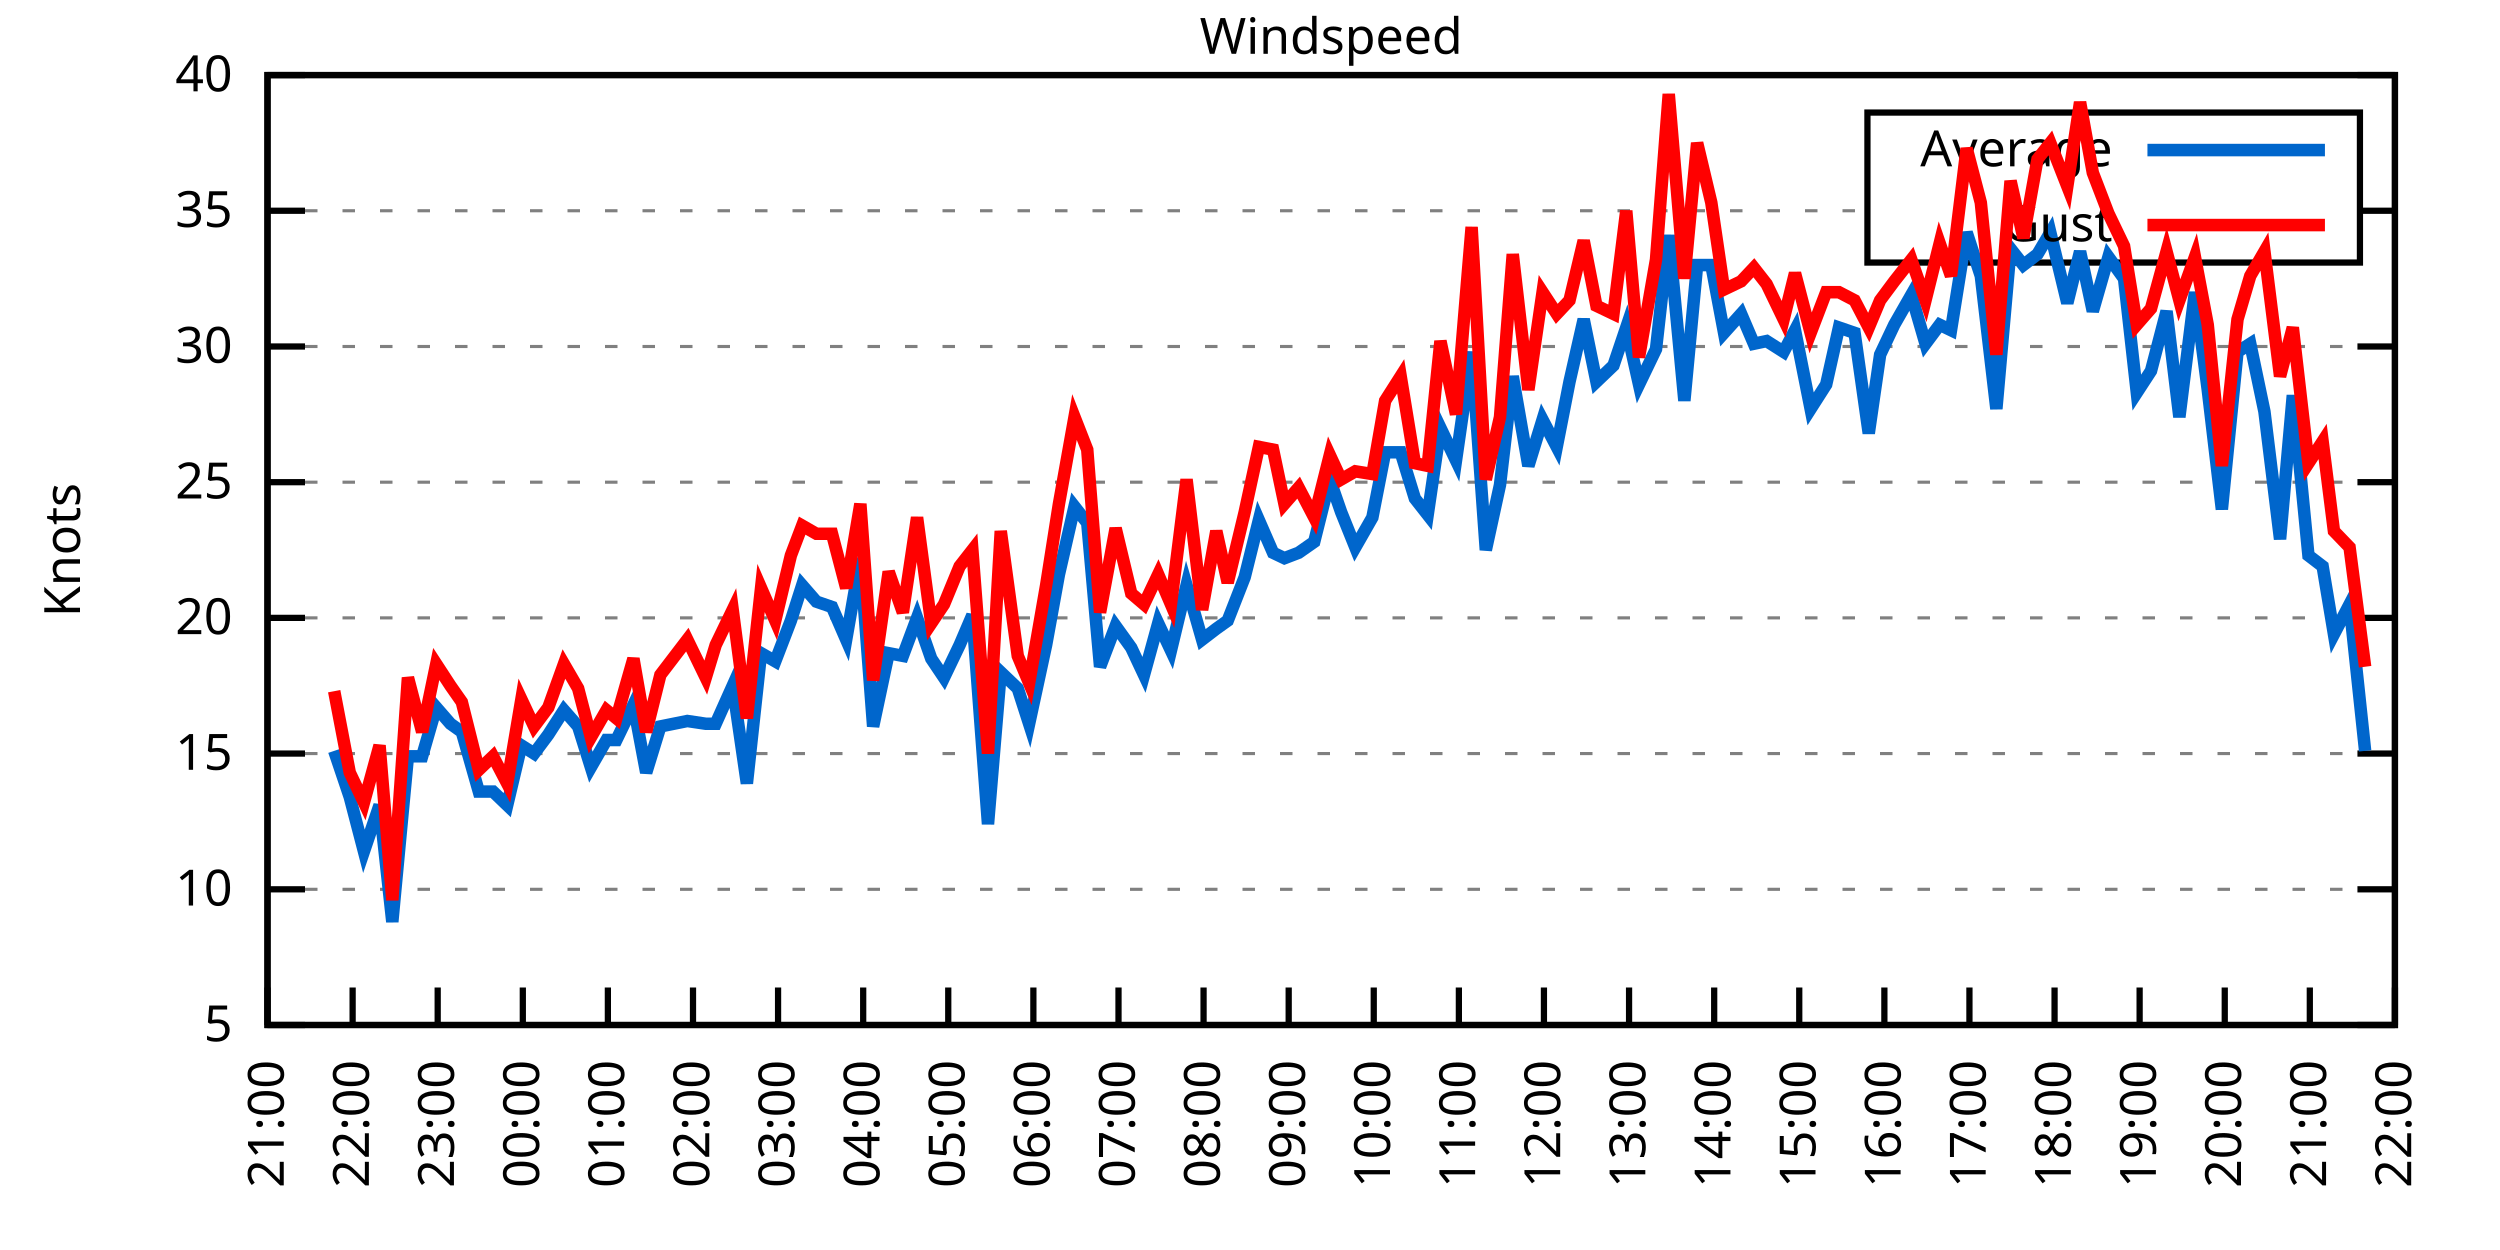
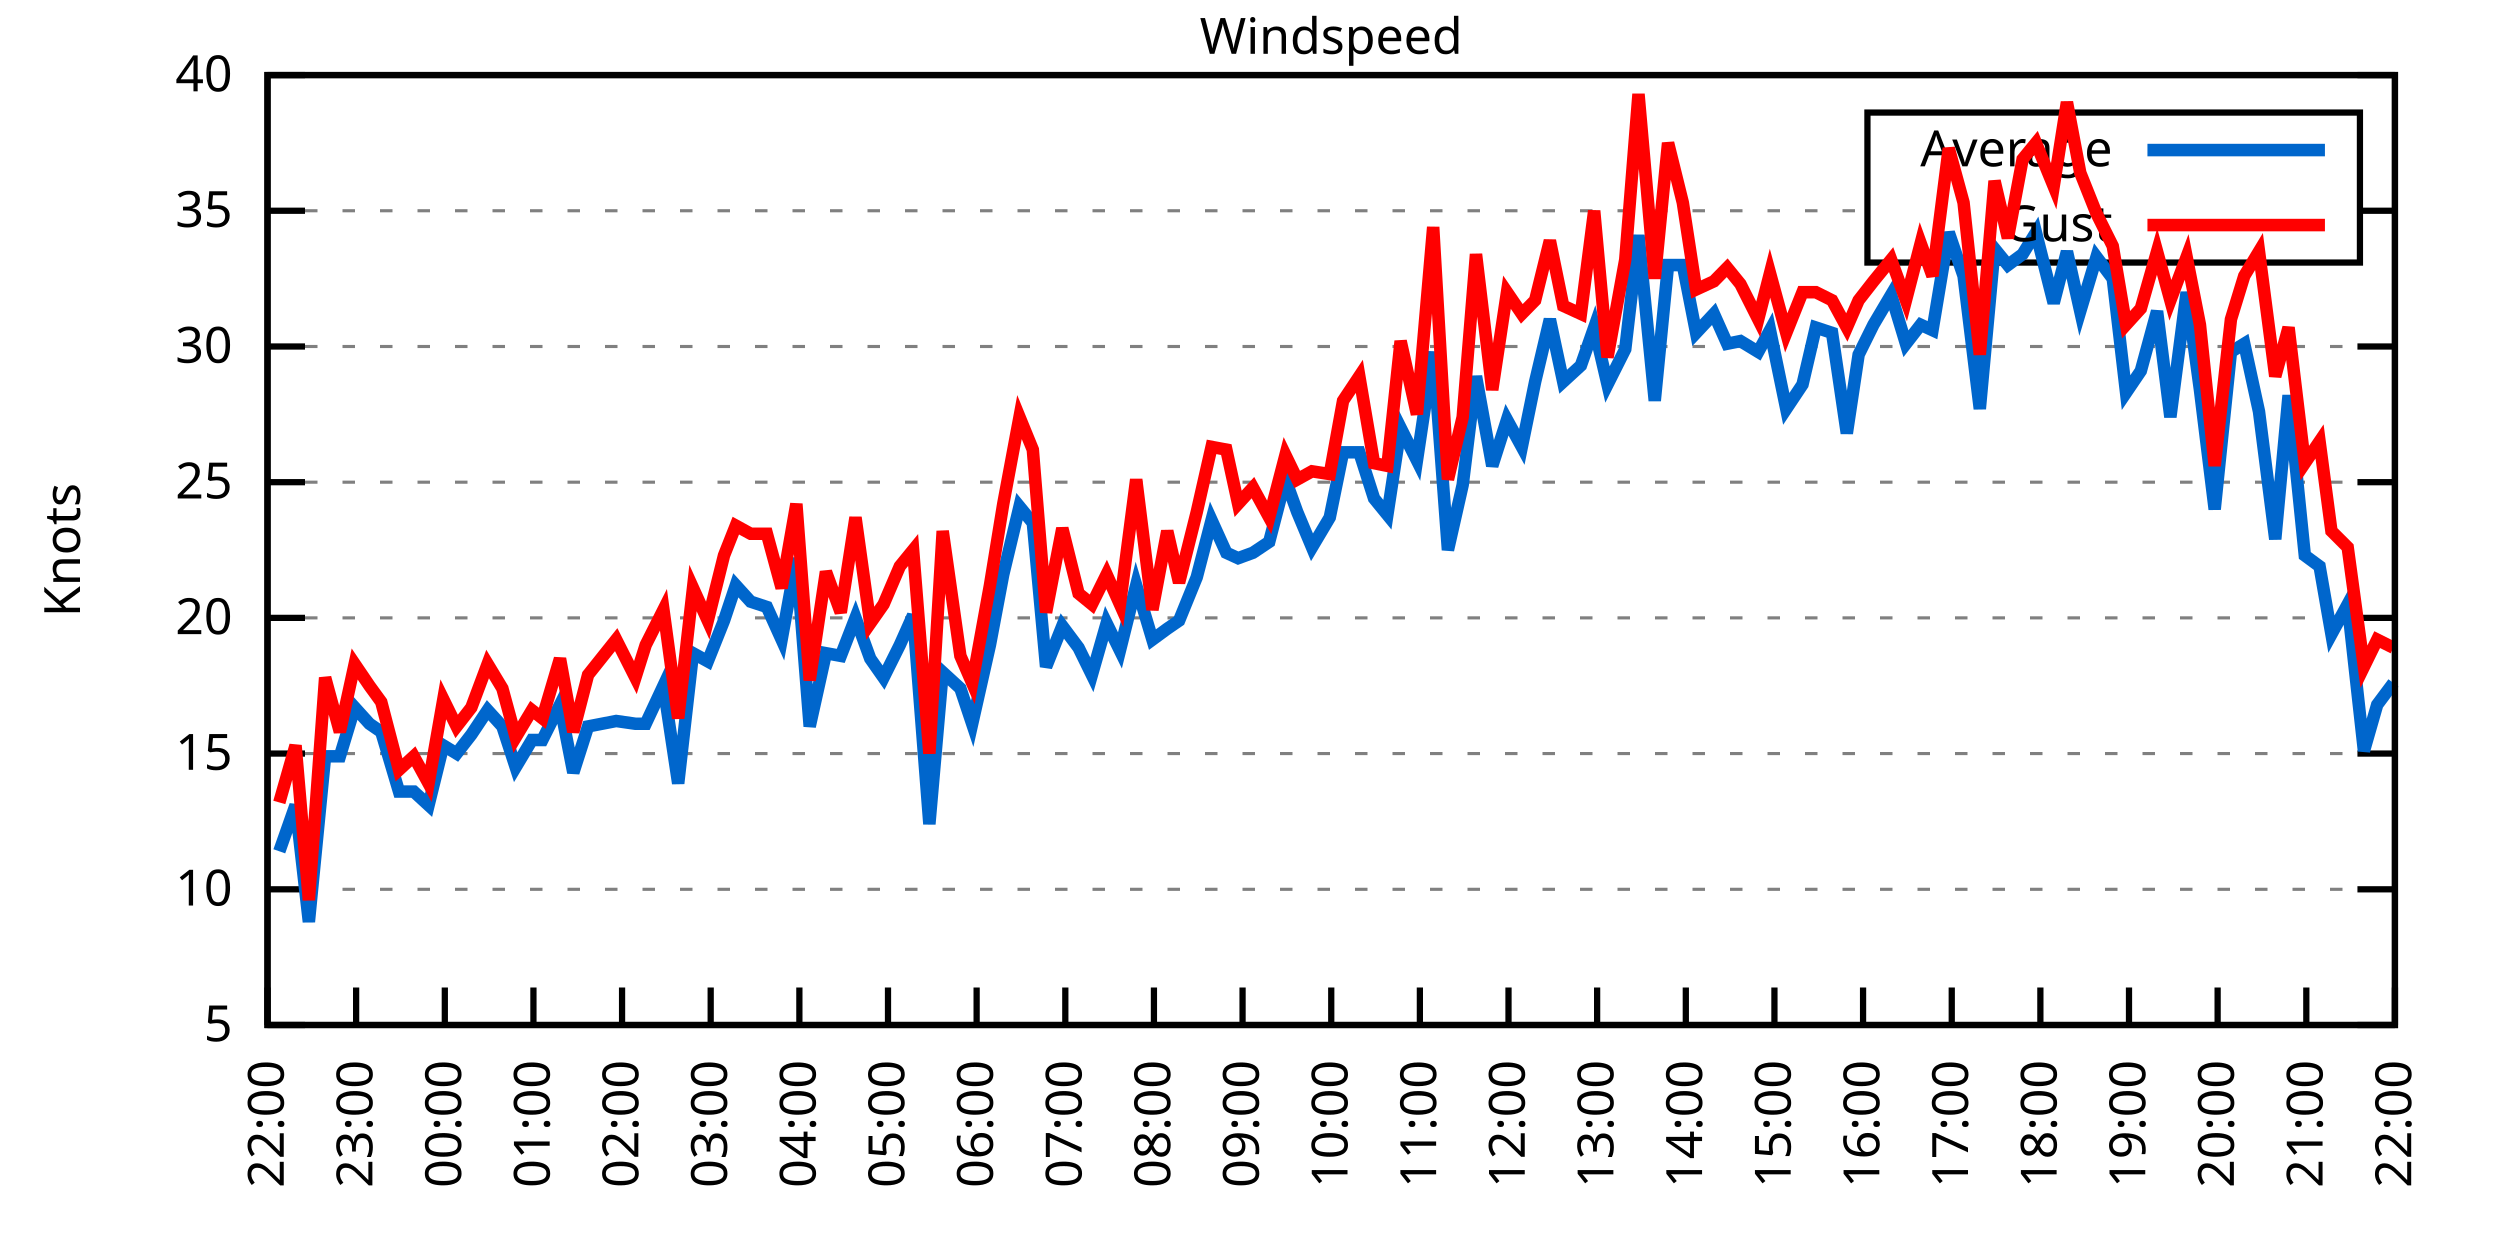
<svg xmlns="http://www.w3.org/2000/svg" xmlns:xlink="http://www.w3.org/1999/xlink" width="400" height="200" viewBox="0 0 400 200">
  <g id="gnuplot_canvas">
    <rect x="0" y="0" width="400" height="200" fill="none" />
    <defs>
      <circle id="gpDot" r="0.5" stroke-width="0.5" stroke="currentColor" />
      <path id="gpPt0" stroke-width="0.333" stroke="currentColor" d="M-1,0 h2 M0,-1 v2" />
      <path id="gpPt1" stroke-width="0.333" stroke="currentColor" d="M-1,-1 L1,1 M1,-1 L-1,1" />
      <path id="gpPt2" stroke-width="0.333" stroke="currentColor" d="M-1,0 L1,0 M0,-1 L0,1 M-1,-1 L1,1 M-1,1 L1,-1" />
      <rect id="gpPt3" stroke-width="0.333" stroke="currentColor" x="-1" y="-1" width="2" height="2" />
      <rect id="gpPt4" stroke-width="0.333" stroke="currentColor" fill="currentColor" x="-1" y="-1" width="2" height="2" />
      <circle id="gpPt5" stroke-width="0.333" stroke="currentColor" cx="0" cy="0" r="1" />
      <use xlink:href="#gpPt5" id="gpPt6" fill="currentColor" stroke="none" />
      <path id="gpPt7" stroke-width="0.333" stroke="currentColor" d="M0,-1.33 L-1.33,0.67 L1.33,0.67 z" />
      <use xlink:href="#gpPt7" id="gpPt8" fill="currentColor" stroke="none" />
      <use xlink:href="#gpPt7" id="gpPt9" stroke="currentColor" transform="rotate(180)" />
      <use xlink:href="#gpPt9" id="gpPt10" fill="currentColor" stroke="none" />
      <use xlink:href="#gpPt3" id="gpPt11" stroke="currentColor" transform="rotate(45)" />
      <use xlink:href="#gpPt11" id="gpPt12" fill="currentColor" stroke="none" />
      <path id="gpPt13" stroke-width="0.333" stroke="currentColor" d="M0,1.330 L1.265,0.411 L0.782,-1.067 L-0.782,-1.076 L-1.265,0.411 z" />
      <use xlink:href="#gpPt13" id="gpPt14" fill="currentColor" stroke="none" />
      <filter id="textbox" filterUnits="objectBoundingBox" x="0" y="0" height="1" width="1">
        <feFlood flood-color="white" flood-opacity="1" result="bgnd" />
        <feComposite in="SourceGraphic" in2="bgnd" operator="atop" />
      </filter>
      <filter id="greybox" filterUnits="objectBoundingBox" x="0" y="0" height="1" width="1">
        <feFlood flood-color="lightgrey" flood-opacity="1" result="grey" />
        <feComposite in="SourceGraphic" in2="grey" operator="atop" />
      </filter>
    </defs>
    <g fill="none" color="white" stroke="currentColor" stroke-width="1.00" stroke-linecap="butt" stroke-linejoin="miter">
</g>
    <g fill="none" color="black" stroke="currentColor" stroke-width="1.00" stroke-linecap="butt" stroke-linejoin="miter">
      <g stroke="none" shape-rendering="crispEdges">
        <polygon fill="rgb(255, 255, 255)" points="42.80,164.00 383.18,164.00 383.18,12.02 42.80,12.02 " />
      </g>
    </g>
    <g fill="none" color="black" stroke="currentColor" stroke-width="1.00" stroke-linecap="butt" stroke-linejoin="miter">
</g>
    <g fill="none" color="black" stroke="black" stroke-width="0.50" stroke-linecap="butt" stroke-linejoin="miter">
</g>
    <g fill="none" color="gray" stroke="currentColor" stroke-width="0.50" stroke-linecap="butt" stroke-linejoin="miter">
      <path stroke="gray" stroke-dasharray="2,4" class="gridline" d="M42.80,164.00 L383.19,164.00  " />
    </g>
    <g fill="none" color="gray" stroke="gray" stroke-width="1.00" stroke-linecap="butt" stroke-linejoin="miter">
</g>
    <g fill="none" color="black" stroke="currentColor" stroke-width="1.00" stroke-linecap="butt" stroke-linejoin="miter">
      <path stroke="black" d="M42.80,164.00 L48.80,164.00 M383.19,164.00 L377.19,164.00  " />
      <g transform="translate(37.20,166.60)" stroke="none" fill="black" font-family="Sans" font-size="8.00" text-anchor="end">
        <text>
          <tspan font-family="Sans"> 5</tspan>
        </text>
      </g>
    </g>
    <g fill="none" color="black" stroke="currentColor" stroke-width="1.00" stroke-linecap="butt" stroke-linejoin="miter">
</g>
    <g fill="none" color="black" stroke="black" stroke-width="0.50" stroke-linecap="butt" stroke-linejoin="miter">
</g>
    <g fill="none" color="gray" stroke="currentColor" stroke-width="0.50" stroke-linecap="butt" stroke-linejoin="miter">
      <path stroke="gray" stroke-dasharray="2,4" class="gridline" d="M42.80,142.29 L383.19,142.29  " />
    </g>
    <g fill="none" color="gray" stroke="gray" stroke-width="1.00" stroke-linecap="butt" stroke-linejoin="miter">
</g>
    <g fill="none" color="black" stroke="currentColor" stroke-width="1.00" stroke-linecap="butt" stroke-linejoin="miter">
      <path stroke="black" d="M42.80,142.29 L48.80,142.29 M383.19,142.29 L377.19,142.29  " />
      <g transform="translate(37.20,144.89)" stroke="none" fill="black" font-family="Sans" font-size="8.00" text-anchor="end">
        <text>
          <tspan font-family="Sans"> 10</tspan>
        </text>
      </g>
    </g>
    <g fill="none" color="black" stroke="currentColor" stroke-width="1.00" stroke-linecap="butt" stroke-linejoin="miter">
</g>
    <g fill="none" color="black" stroke="black" stroke-width="0.50" stroke-linecap="butt" stroke-linejoin="miter">
</g>
    <g fill="none" color="gray" stroke="currentColor" stroke-width="0.50" stroke-linecap="butt" stroke-linejoin="miter">
      <path stroke="gray" stroke-dasharray="2,4" class="gridline" d="M42.80,120.57 L383.19,120.57  " />
    </g>
    <g fill="none" color="gray" stroke="gray" stroke-width="1.00" stroke-linecap="butt" stroke-linejoin="miter">
</g>
    <g fill="none" color="black" stroke="currentColor" stroke-width="1.00" stroke-linecap="butt" stroke-linejoin="miter">
      <path stroke="black" d="M42.80,120.57 L48.80,120.57 M383.19,120.57 L377.19,120.57  " />
      <g transform="translate(37.20,123.17)" stroke="none" fill="black" font-family="Sans" font-size="8.00" text-anchor="end">
        <text>
          <tspan font-family="Sans"> 15</tspan>
        </text>
      </g>
    </g>
    <g fill="none" color="black" stroke="currentColor" stroke-width="1.00" stroke-linecap="butt" stroke-linejoin="miter">
</g>
    <g fill="none" color="black" stroke="black" stroke-width="0.50" stroke-linecap="butt" stroke-linejoin="miter">
</g>
    <g fill="none" color="gray" stroke="currentColor" stroke-width="0.50" stroke-linecap="butt" stroke-linejoin="miter">
      <path stroke="gray" stroke-dasharray="2,4" class="gridline" d="M42.80,98.86 L383.19,98.86  " />
    </g>
    <g fill="none" color="gray" stroke="gray" stroke-width="1.00" stroke-linecap="butt" stroke-linejoin="miter">
</g>
    <g fill="none" color="black" stroke="currentColor" stroke-width="1.00" stroke-linecap="butt" stroke-linejoin="miter">
      <path stroke="black" d="M42.80,98.86 L48.80,98.86 M383.19,98.86 L377.19,98.86  " />
      <g transform="translate(37.20,101.46)" stroke="none" fill="black" font-family="Sans" font-size="8.00" text-anchor="end">
        <text>
          <tspan font-family="Sans"> 20</tspan>
        </text>
      </g>
    </g>
    <g fill="none" color="black" stroke="currentColor" stroke-width="1.00" stroke-linecap="butt" stroke-linejoin="miter">
</g>
    <g fill="none" color="black" stroke="black" stroke-width="0.50" stroke-linecap="butt" stroke-linejoin="miter">
</g>
    <g fill="none" color="gray" stroke="currentColor" stroke-width="0.50" stroke-linecap="butt" stroke-linejoin="miter">
      <path stroke="gray" stroke-dasharray="2,4" class="gridline" d="M42.80,77.15 L383.19,77.15  " />
    </g>
    <g fill="none" color="gray" stroke="gray" stroke-width="1.00" stroke-linecap="butt" stroke-linejoin="miter">
</g>
    <g fill="none" color="black" stroke="currentColor" stroke-width="1.00" stroke-linecap="butt" stroke-linejoin="miter">
      <path stroke="black" d="M42.80,77.15 L48.80,77.15 M383.19,77.15 L377.19,77.15  " />
      <g transform="translate(37.20,79.75)" stroke="none" fill="black" font-family="Sans" font-size="8.00" text-anchor="end">
        <text>
          <tspan font-family="Sans"> 25</tspan>
        </text>
      </g>
    </g>
    <g fill="none" color="black" stroke="currentColor" stroke-width="1.00" stroke-linecap="butt" stroke-linejoin="miter">
</g>
    <g fill="none" color="black" stroke="black" stroke-width="0.50" stroke-linecap="butt" stroke-linejoin="miter">
</g>
    <g fill="none" color="gray" stroke="currentColor" stroke-width="0.50" stroke-linecap="butt" stroke-linejoin="miter">
      <path stroke="gray" stroke-dasharray="2,4" class="gridline" d="M42.80,55.44 L383.19,55.44  " />
    </g>
    <g fill="none" color="gray" stroke="gray" stroke-width="1.00" stroke-linecap="butt" stroke-linejoin="miter">
</g>
    <g fill="none" color="black" stroke="currentColor" stroke-width="1.00" stroke-linecap="butt" stroke-linejoin="miter">
      <path stroke="black" d="M42.80,55.44 L48.80,55.44 M383.19,55.44 L377.19,55.44  " />
      <g transform="translate(37.20,58.04)" stroke="none" fill="black" font-family="Sans" font-size="8.00" text-anchor="end">
        <text>
          <tspan font-family="Sans"> 30</tspan>
        </text>
      </g>
    </g>
    <g fill="none" color="black" stroke="currentColor" stroke-width="1.00" stroke-linecap="butt" stroke-linejoin="miter">
</g>
    <g fill="none" color="black" stroke="black" stroke-width="0.50" stroke-linecap="butt" stroke-linejoin="miter">
</g>
    <g fill="none" color="gray" stroke="currentColor" stroke-width="0.50" stroke-linecap="butt" stroke-linejoin="miter">
      <path stroke="gray" stroke-dasharray="2,4" class="gridline" d="M42.80,33.72 L298.79,33.72 M377.59,33.72 L383.19,33.72  " />
    </g>
    <g fill="none" color="gray" stroke="gray" stroke-width="1.00" stroke-linecap="butt" stroke-linejoin="miter">
</g>
    <g fill="none" color="black" stroke="currentColor" stroke-width="1.00" stroke-linecap="butt" stroke-linejoin="miter">
      <path stroke="black" d="M42.80,33.72 L48.80,33.72 M383.19,33.72 L377.19,33.72  " />
      <g transform="translate(37.20,36.32)" stroke="none" fill="black" font-family="Sans" font-size="8.00" text-anchor="end">
        <text>
          <tspan font-family="Sans"> 35</tspan>
        </text>
      </g>
    </g>
    <g fill="none" color="black" stroke="currentColor" stroke-width="1.00" stroke-linecap="butt" stroke-linejoin="miter">
</g>
    <g fill="none" color="black" stroke="black" stroke-width="0.50" stroke-linecap="butt" stroke-linejoin="miter">
</g>
    <g fill="none" color="gray" stroke="currentColor" stroke-width="0.50" stroke-linecap="butt" stroke-linejoin="miter">
      <path stroke="gray" stroke-dasharray="2,4" class="gridline" d="M42.80,12.01 L383.19,12.01  " />
    </g>
    <g fill="none" color="gray" stroke="gray" stroke-width="1.00" stroke-linecap="butt" stroke-linejoin="miter">
</g>
    <g fill="none" color="black" stroke="currentColor" stroke-width="1.00" stroke-linecap="butt" stroke-linejoin="miter">
      <path stroke="black" d="M42.80,12.01 L48.80,12.01 M383.19,12.01 L377.19,12.01  " />
      <g transform="translate(37.20,14.61)" stroke="none" fill="black" font-family="Sans" font-size="8.00" text-anchor="end">
        <text>
          <tspan font-family="Sans"> 40</tspan>
        </text>
      </g>
    </g>
    <g fill="none" color="black" stroke="currentColor" stroke-width="1.00" stroke-linecap="butt" stroke-linejoin="miter">
      <path stroke="black" d="M42.80,164.00 L42.80,158.00  " />
      <g transform="translate(45.40,169.60) rotate(270.00)" stroke="none" fill="black" font-family="Sans" font-size="8.00" text-anchor="end">
        <text>
-           <tspan font-family="Sans">21:00</tspan>
-         </text>
-       </g>
-     </g>
-     <g fill="none" color="black" stroke="currentColor" stroke-width="1.00" stroke-linecap="butt" stroke-linejoin="miter">
-       <path stroke="black" d="M56.42,164.00 L56.42,158.00  " />
-       <g transform="translate(59.02,169.60) rotate(270.00)" stroke="none" fill="black" font-family="Sans" font-size="8.00" text-anchor="end">
-         <text>
          <tspan font-family="Sans">22:00</tspan>
        </text>
      </g>
    </g>
    <g fill="none" color="black" stroke="currentColor" stroke-width="1.00" stroke-linecap="butt" stroke-linejoin="miter">
-       <path stroke="black" d="M70.03,164.00 L70.03,158.00  " />
-       <g transform="translate(72.63,169.60) rotate(270.00)" stroke="none" fill="black" font-family="Sans" font-size="8.00" text-anchor="end">
+       <path stroke="black" d="M56.98,164.00 L56.98,158.00  " />
+       <g transform="translate(59.58,169.60) rotate(270.00)" stroke="none" fill="black" font-family="Sans" font-size="8.00" text-anchor="end">
        <text>
          <tspan font-family="Sans">23:00</tspan>
        </text>
      </g>
    </g>
    <g fill="none" color="black" stroke="currentColor" stroke-width="1.00" stroke-linecap="butt" stroke-linejoin="miter">
-       <path stroke="black" d="M83.65,164.00 L83.65,158.00  " />
-       <g transform="translate(86.25,169.60) rotate(270.00)" stroke="none" fill="black" font-family="Sans" font-size="8.00" text-anchor="end">
+       <path stroke="black" d="M71.17,164.00 L71.17,158.00  " />
+       <g transform="translate(73.77,169.60) rotate(270.00)" stroke="none" fill="black" font-family="Sans" font-size="8.00" text-anchor="end">
        <text>
          <tspan font-family="Sans">00:00</tspan>
        </text>
      </g>
    </g>
    <g fill="none" color="black" stroke="currentColor" stroke-width="1.00" stroke-linecap="butt" stroke-linejoin="miter">
-       <path stroke="black" d="M97.26,164.00 L97.26,158.00  " />
-       <g transform="translate(99.86,169.60) rotate(270.00)" stroke="none" fill="black" font-family="Sans" font-size="8.00" text-anchor="end">
+       <path stroke="black" d="M85.35,164.00 L85.35,158.00  " />
+       <g transform="translate(87.95,169.60) rotate(270.00)" stroke="none" fill="black" font-family="Sans" font-size="8.00" text-anchor="end">
        <text>
          <tspan font-family="Sans">01:00</tspan>
        </text>
      </g>
    </g>
    <g fill="none" color="black" stroke="currentColor" stroke-width="1.00" stroke-linecap="butt" stroke-linejoin="miter">
-       <path stroke="black" d="M110.88,164.00 L110.88,158.00  " />
-       <g transform="translate(113.48,169.60) rotate(270.00)" stroke="none" fill="black" font-family="Sans" font-size="8.00" text-anchor="end">
+       <path stroke="black" d="M99.53,164.00 L99.53,158.00  " />
+       <g transform="translate(102.13,169.60) rotate(270.00)" stroke="none" fill="black" font-family="Sans" font-size="8.00" text-anchor="end">
        <text>
          <tspan font-family="Sans">02:00</tspan>
        </text>
      </g>
    </g>
    <g fill="none" color="black" stroke="currentColor" stroke-width="1.00" stroke-linecap="butt" stroke-linejoin="miter">
-       <path stroke="black" d="M124.49,164.00 L124.49,158.00  " />
-       <g transform="translate(127.09,169.60) rotate(270.00)" stroke="none" fill="black" font-family="Sans" font-size="8.00" text-anchor="end">
+       <path stroke="black" d="M113.71,164.00 L113.71,158.00  " />
+       <g transform="translate(116.31,169.60) rotate(270.00)" stroke="none" fill="black" font-family="Sans" font-size="8.00" text-anchor="end">
        <text>
          <tspan font-family="Sans">03:00</tspan>
        </text>
      </g>
    </g>
    <g fill="none" color="black" stroke="currentColor" stroke-width="1.00" stroke-linecap="butt" stroke-linejoin="miter">
-       <path stroke="black" d="M138.11,164.00 L138.11,158.00  " />
-       <g transform="translate(140.71,169.60) rotate(270.00)" stroke="none" fill="black" font-family="Sans" font-size="8.00" text-anchor="end">
+       <path stroke="black" d="M127.90,164.00 L127.90,158.00  " />
+       <g transform="translate(130.50,169.60) rotate(270.00)" stroke="none" fill="black" font-family="Sans" font-size="8.00" text-anchor="end">
        <text>
          <tspan font-family="Sans">04:00</tspan>
        </text>
      </g>
    </g>
    <g fill="none" color="black" stroke="currentColor" stroke-width="1.00" stroke-linecap="butt" stroke-linejoin="miter">
-       <path stroke="black" d="M151.72,164.00 L151.72,158.00  " />
-       <g transform="translate(154.32,169.60) rotate(270.00)" stroke="none" fill="black" font-family="Sans" font-size="8.00" text-anchor="end">
+       <path stroke="black" d="M142.08,164.00 L142.08,158.00  " />
+       <g transform="translate(144.68,169.60) rotate(270.00)" stroke="none" fill="black" font-family="Sans" font-size="8.00" text-anchor="end">
        <text>
          <tspan font-family="Sans">05:00</tspan>
        </text>
      </g>
    </g>
    <g fill="none" color="black" stroke="currentColor" stroke-width="1.00" stroke-linecap="butt" stroke-linejoin="miter">
-       <path stroke="black" d="M165.34,164.00 L165.34,158.00  " />
-       <g transform="translate(167.94,169.60) rotate(270.00)" stroke="none" fill="black" font-family="Sans" font-size="8.00" text-anchor="end">
+       <path stroke="black" d="M156.26,164.00 L156.26,158.00  " />
+       <g transform="translate(158.86,169.60) rotate(270.00)" stroke="none" fill="black" font-family="Sans" font-size="8.00" text-anchor="end">
        <text>
          <tspan font-family="Sans">06:00</tspan>
        </text>
      </g>
    </g>
    <g fill="none" color="black" stroke="currentColor" stroke-width="1.00" stroke-linecap="butt" stroke-linejoin="miter">
-       <path stroke="black" d="M178.96,164.00 L178.96,158.00  " />
-       <g transform="translate(181.56,169.60) rotate(270.00)" stroke="none" fill="black" font-family="Sans" font-size="8.00" text-anchor="end">
+       <path stroke="black" d="M170.45,164.00 L170.45,158.00  " />
+       <g transform="translate(173.05,169.60) rotate(270.00)" stroke="none" fill="black" font-family="Sans" font-size="8.00" text-anchor="end">
        <text>
          <tspan font-family="Sans">07:00</tspan>
        </text>
      </g>
    </g>
    <g fill="none" color="black" stroke="currentColor" stroke-width="1.00" stroke-linecap="butt" stroke-linejoin="miter">
-       <path stroke="black" d="M192.57,164.00 L192.57,158.00  " />
-       <g transform="translate(195.17,169.60) rotate(270.00)" stroke="none" fill="black" font-family="Sans" font-size="8.00" text-anchor="end">
+       <path stroke="black" d="M184.63,164.00 L184.63,158.00  " />
+       <g transform="translate(187.23,169.60) rotate(270.00)" stroke="none" fill="black" font-family="Sans" font-size="8.00" text-anchor="end">
        <text>
          <tspan font-family="Sans">08:00</tspan>
        </text>
      </g>
    </g>
    <g fill="none" color="black" stroke="currentColor" stroke-width="1.00" stroke-linecap="butt" stroke-linejoin="miter">
-       <path stroke="black" d="M206.19,164.00 L206.19,158.00  " />
-       <g transform="translate(208.79,169.60) rotate(270.00)" stroke="none" fill="black" font-family="Sans" font-size="8.00" text-anchor="end">
+       <path stroke="black" d="M198.81,164.00 L198.81,158.00  " />
+       <g transform="translate(201.41,169.60) rotate(270.00)" stroke="none" fill="black" font-family="Sans" font-size="8.00" text-anchor="end">
        <text>
          <tspan font-family="Sans">09:00</tspan>
        </text>
      </g>
    </g>
    <g fill="none" color="black" stroke="currentColor" stroke-width="1.00" stroke-linecap="butt" stroke-linejoin="miter">
-       <path stroke="black" d="M219.80,164.00 L219.80,158.00  " />
-       <g transform="translate(222.40,169.60) rotate(270.00)" stroke="none" fill="black" font-family="Sans" font-size="8.00" text-anchor="end">
+       <path stroke="black" d="M213.00,164.00 L213.00,158.00  " />
+       <g transform="translate(215.60,169.60) rotate(270.00)" stroke="none" fill="black" font-family="Sans" font-size="8.00" text-anchor="end">
        <text>
          <tspan font-family="Sans">10:00</tspan>
        </text>
      </g>
    </g>
    <g fill="none" color="black" stroke="currentColor" stroke-width="1.00" stroke-linecap="butt" stroke-linejoin="miter">
-       <path stroke="black" d="M233.42,164.00 L233.42,158.00  " />
-       <g transform="translate(236.02,169.60) rotate(270.00)" stroke="none" fill="black" font-family="Sans" font-size="8.00" text-anchor="end">
+       <path stroke="black" d="M227.18,164.00 L227.18,158.00  " />
+       <g transform="translate(229.78,169.60) rotate(270.00)" stroke="none" fill="black" font-family="Sans" font-size="8.00" text-anchor="end">
        <text>
          <tspan font-family="Sans">11:00</tspan>
        </text>
      </g>
    </g>
    <g fill="none" color="black" stroke="currentColor" stroke-width="1.00" stroke-linecap="butt" stroke-linejoin="miter">
-       <path stroke="black" d="M247.03,164.00 L247.03,158.00  " />
-       <g transform="translate(249.63,169.60) rotate(270.00)" stroke="none" fill="black" font-family="Sans" font-size="8.00" text-anchor="end">
+       <path stroke="black" d="M241.36,164.00 L241.36,158.00  " />
+       <g transform="translate(243.96,169.60) rotate(270.00)" stroke="none" fill="black" font-family="Sans" font-size="8.00" text-anchor="end">
        <text>
          <tspan font-family="Sans">12:00</tspan>
        </text>
      </g>
    </g>
    <g fill="none" color="black" stroke="currentColor" stroke-width="1.00" stroke-linecap="butt" stroke-linejoin="miter">
-       <path stroke="black" d="M260.65,164.00 L260.65,158.00  " />
-       <g transform="translate(263.25,169.60) rotate(270.00)" stroke="none" fill="black" font-family="Sans" font-size="8.00" text-anchor="end">
+       <path stroke="black" d="M255.54,164.00 L255.54,158.00  " />
+       <g transform="translate(258.14,169.60) rotate(270.00)" stroke="none" fill="black" font-family="Sans" font-size="8.00" text-anchor="end">
        <text>
          <tspan font-family="Sans">13:00</tspan>
        </text>
      </g>
    </g>
    <g fill="none" color="black" stroke="currentColor" stroke-width="1.00" stroke-linecap="butt" stroke-linejoin="miter">
-       <path stroke="black" d="M274.27,164.00 L274.27,158.00  " />
-       <g transform="translate(276.87,169.60) rotate(270.00)" stroke="none" fill="black" font-family="Sans" font-size="8.00" text-anchor="end">
+       <path stroke="black" d="M269.73,164.00 L269.73,158.00  " />
+       <g transform="translate(272.33,169.60) rotate(270.00)" stroke="none" fill="black" font-family="Sans" font-size="8.00" text-anchor="end">
        <text>
          <tspan font-family="Sans">14:00</tspan>
        </text>
      </g>
    </g>
    <g fill="none" color="black" stroke="currentColor" stroke-width="1.00" stroke-linecap="butt" stroke-linejoin="miter">
-       <path stroke="black" d="M287.88,164.00 L287.88,158.00  " />
-       <g transform="translate(290.48,169.60) rotate(270.00)" stroke="none" fill="black" font-family="Sans" font-size="8.00" text-anchor="end">
+       <path stroke="black" d="M283.91,164.00 L283.91,158.00  " />
+       <g transform="translate(286.51,169.60) rotate(270.00)" stroke="none" fill="black" font-family="Sans" font-size="8.00" text-anchor="end">
        <text>
          <tspan font-family="Sans">15:00</tspan>
        </text>
      </g>
    </g>
    <g fill="none" color="black" stroke="currentColor" stroke-width="1.00" stroke-linecap="butt" stroke-linejoin="miter">
-       <path stroke="black" d="M301.50,164.00 L301.50,158.00  " />
-       <g transform="translate(304.10,169.60) rotate(270.00)" stroke="none" fill="black" font-family="Sans" font-size="8.00" text-anchor="end">
+       <path stroke="black" d="M298.09,164.00 L298.09,158.00  " />
+       <g transform="translate(300.69,169.60) rotate(270.00)" stroke="none" fill="black" font-family="Sans" font-size="8.00" text-anchor="end">
        <text>
          <tspan font-family="Sans">16:00</tspan>
        </text>
      </g>
    </g>
    <g fill="none" color="black" stroke="currentColor" stroke-width="1.00" stroke-linecap="butt" stroke-linejoin="miter">
-       <path stroke="black" d="M315.11,164.00 L315.11,158.00  " />
-       <g transform="translate(317.71,169.60) rotate(270.00)" stroke="none" fill="black" font-family="Sans" font-size="8.00" text-anchor="end">
+       <path stroke="black" d="M312.28,164.00 L312.28,158.00  " />
+       <g transform="translate(314.88,169.60) rotate(270.00)" stroke="none" fill="black" font-family="Sans" font-size="8.00" text-anchor="end">
        <text>
          <tspan font-family="Sans">17:00</tspan>
        </text>
      </g>
    </g>
    <g fill="none" color="black" stroke="currentColor" stroke-width="1.00" stroke-linecap="butt" stroke-linejoin="miter">
-       <path stroke="black" d="M328.73,164.00 L328.73,158.00  " />
-       <g transform="translate(331.33,169.60) rotate(270.00)" stroke="none" fill="black" font-family="Sans" font-size="8.00" text-anchor="end">
+       <path stroke="black" d="M326.46,164.00 L326.46,158.00  " />
+       <g transform="translate(329.06,169.60) rotate(270.00)" stroke="none" fill="black" font-family="Sans" font-size="8.00" text-anchor="end">
        <text>
          <tspan font-family="Sans">18:00</tspan>
        </text>
      </g>
    </g>
    <g fill="none" color="black" stroke="currentColor" stroke-width="1.00" stroke-linecap="butt" stroke-linejoin="miter">
-       <path stroke="black" d="M342.34,164.00 L342.34,158.00  " />
-       <g transform="translate(344.94,169.60) rotate(270.00)" stroke="none" fill="black" font-family="Sans" font-size="8.00" text-anchor="end">
+       <path stroke="black" d="M340.64,164.00 L340.64,158.00  " />
+       <g transform="translate(343.24,169.60) rotate(270.00)" stroke="none" fill="black" font-family="Sans" font-size="8.00" text-anchor="end">
        <text>
          <tspan font-family="Sans">19:00</tspan>
        </text>
      </g>
    </g>
    <g fill="none" color="black" stroke="currentColor" stroke-width="1.00" stroke-linecap="butt" stroke-linejoin="miter">
-       <path stroke="black" d="M355.96,164.00 L355.96,158.00  " />
-       <g transform="translate(358.56,169.60) rotate(270.00)" stroke="none" fill="black" font-family="Sans" font-size="8.00" text-anchor="end">
+       <path stroke="black" d="M354.82,164.00 L354.82,158.00  " />
+       <g transform="translate(357.42,169.60) rotate(270.00)" stroke="none" fill="black" font-family="Sans" font-size="8.00" text-anchor="end">
        <text>
          <tspan font-family="Sans">20:00</tspan>
        </text>
      </g>
    </g>
    <g fill="none" color="black" stroke="currentColor" stroke-width="1.00" stroke-linecap="butt" stroke-linejoin="miter">
-       <path stroke="black" d="M369.57,164.00 L369.57,158.00  " />
-       <g transform="translate(372.17,169.60) rotate(270.00)" stroke="none" fill="black" font-family="Sans" font-size="8.00" text-anchor="end">
+       <path stroke="black" d="M369.01,164.00 L369.01,158.00  " />
+       <g transform="translate(371.61,169.60) rotate(270.00)" stroke="none" fill="black" font-family="Sans" font-size="8.00" text-anchor="end">
        <text>
          <tspan font-family="Sans">21:00</tspan>
        </text>
      </g>
    </g>
    <g fill="none" color="black" stroke="currentColor" stroke-width="1.00" stroke-linecap="butt" stroke-linejoin="miter">
      <path stroke="black" d="M383.19,164.00 L383.19,158.00  " />
      <g transform="translate(385.79,169.60) rotate(270.00)" stroke="none" fill="black" font-family="Sans" font-size="8.00" text-anchor="end">
        <text>
          <tspan font-family="Sans">22:00</tspan>
        </text>
      </g>
    </g>
    <g fill="none" color="black" stroke="currentColor" stroke-width="1.00" stroke-linecap="butt" stroke-linejoin="miter">
</g>
    <g fill="none" color="black" stroke="currentColor" stroke-width="1.00" stroke-linecap="butt" stroke-linejoin="miter">
      <path stroke="black" d="M42.80,12.01 L42.80,164.00 L383.19,164.00 L383.19,12.01 L42.80,12.01 Z  " />
    </g>
    <g fill="none" color="black" stroke="currentColor" stroke-width="1.00" stroke-linecap="butt" stroke-linejoin="miter">
</g>
    <g fill="none" color="black" stroke="currentColor" stroke-width="1.00" stroke-linecap="butt" stroke-linejoin="miter">
      <path stroke="black" d="M298.79,42.01 L298.79,18.01 L377.59,18.01 L377.59,42.01 L298.79,42.01 Z  " />
    </g>
    <g id="Windspeed_plot_1">
      <g fill="none" color="white" stroke="black" stroke-width="2.00" stroke-linecap="butt" stroke-linejoin="miter">
</g>
      <g fill="none" color="black" stroke="currentColor" stroke-width="2.00" stroke-linecap="butt" stroke-linejoin="miter">
        <g transform="translate(337.99,26.61)" stroke="none" fill="black" font-family="Sans" font-size="8.00" text-anchor="end">
          <text>
            <tspan font-family="Sans">Average</tspan>
          </text>
        </g>
      </g>
      <g fill="none" color="black" stroke="currentColor" stroke-width="2.00" stroke-linecap="butt" stroke-linejoin="miter">
-         <path stroke="rgb(  0, 102, 204)" d="M343.59,24.01 L371.99,24.01 M53.47,120.14 L55.96,127.52 L58.23,136.21 L60.73,128.83 L62.77,147.50 L65.27,121.01   L67.54,121.01 L69.80,113.19 L72.07,115.80 L73.89,117.10 L76.61,126.65 L78.88,126.65 L81.15,128.83 L83.42,119.27   L85.46,120.57 L87.73,117.53 L90.23,113.63 L92.50,116.23 L94.54,122.75 L97.04,118.40 L98.62,118.40 L101.35,112.76   L103.39,123.61 L105.66,116.23 L109.97,115.36 L112.92,115.80 L114.51,115.80 L117.23,109.72 L119.50,125.35 L121.77,104.51   L124.04,105.81 L126.54,99.30 L128.35,93.65 L130.62,96.26 L133.12,97.12 L135.39,102.34 L137.66,89.31 L139.70,116.23   L142.19,104.51 L144.46,104.94 L146.73,98.86 L149.00,105.38 L151.04,108.42 L153.54,103.20 L155.58,98.43 L158.08,131.86   L160.12,107.55 L162.84,110.15 L164.66,115.80 L167.38,103.20 L169.43,91.91 L171.92,81.06 L173.96,83.66 L176.01,106.68   L178.50,100.16 L181.00,103.64 L183.04,107.98 L185.31,99.73 L187.35,104.07 L189.85,93.65 L192.34,102.34 L194.61,100.60   L196.43,99.30 L199.15,92.35 L201.42,83.23 L203.69,88.44 L205.51,89.31 L207.78,88.44 L210.27,86.70 L212.77,76.71   L214.58,81.93 L216.85,87.57 L219.58,82.79 L221.62,72.37 L224.11,72.37 L226.38,79.75 L228.43,82.36 L230.47,68.46   L232.96,73.67 L235.46,56.30 L237.73,88.00 L240.00,77.58 L242.04,60.21 L244.54,74.54 L246.81,67.16 L249.08,71.50   L251.12,61.08 L253.39,51.09 L255.43,61.08 L258.15,58.48 L260.20,52.40 L262.24,61.52 L264.96,55.87 L267.00,37.63   L269.50,64.12 L271.54,42.41 L273.81,42.41 L275.85,53.26 L278.58,50.22 L280.62,55.00 L282.66,54.57 L285.38,56.30   L287.20,52.83 L289.70,65.42 L292.19,61.52 L294.23,52.40 L296.73,53.26 L299.00,69.33 L300.82,56.74 L303.08,51.96   L305.81,47.18 L308.08,55.00 L310.35,51.96 L312.16,52.83 L314.66,37.20 L316.93,44.15 L319.42,65.42 L321.69,39.80   L323.74,42.41 L326.00,40.67 L328.05,37.20 L330.77,48.49 L332.81,40.24 L334.85,49.79 L337.35,41.11 L339.85,44.58   L341.89,62.82 L344.16,59.34 L346.65,49.79 L348.70,66.73 L351.19,46.75 L353.24,62.38 L355.50,81.49 L358.00,56.30   L360.04,55.00 L362.31,65.86 L364.81,86.27 L366.85,63.25 L369.35,88.87 L371.62,90.61 L373.43,101.47 L375.93,96.69   L378.42,120.14  " />
+         <path stroke="rgb(  0, 102, 204)" d="M343.59,24.01 L371.99,24.01 M44.69,136.21 L47.29,128.83 L49.42,147.50 L52.02,121.01 L54.38,121.01 L56.75,113.19   L59.11,115.80 L61.00,117.10 L63.84,126.65 L66.20,126.65 L68.57,128.83 L70.93,119.27 L73.06,120.57 L75.42,117.53   L78.02,113.63 L80.38,116.23 L82.51,122.75 L85.11,118.40 L86.77,118.40 L89.60,112.76 L91.73,123.61 L94.09,116.23   L98.59,115.36 L101.66,115.80 L103.31,115.80 L106.15,109.72 L108.51,125.35 L110.88,104.51 L113.24,105.81 L115.84,99.30   L117.73,93.65 L120.10,96.26 L122.70,97.12 L125.06,102.34 L127.42,89.31 L129.55,116.23 L132.15,104.51 L134.52,104.94   L136.88,98.86 L139.24,105.38 L141.37,108.42 L143.97,103.20 L146.10,98.43 L148.70,131.86 L150.83,107.55 L153.66,110.15   L155.55,115.80 L158.39,103.20 L160.52,91.91 L163.12,81.06 L165.25,83.66 L167.37,106.68 L169.97,100.16 L172.57,103.64   L174.70,107.98 L177.06,99.73 L179.19,104.07 L181.79,93.65 L184.39,102.34 L186.76,100.60 L188.65,99.30 L191.48,92.35   L193.85,83.23 L196.21,88.44 L198.10,89.31 L200.47,88.44 L203.07,86.70 L205.67,76.71 L207.56,81.93 L209.92,87.57   L212.76,82.79 L214.89,72.37 L217.49,72.37 L219.85,79.75 L221.98,82.36 L224.10,68.46 L226.71,73.67 L229.31,56.30   L231.67,88.00 L234.03,77.58 L236.16,60.21 L238.76,74.54 L241.12,67.16 L243.49,71.50 L245.62,61.08 L247.98,51.09   L250.11,61.08 L252.94,58.48 L255.07,52.40 L257.20,61.52 L260.04,55.87 L262.16,37.63 L264.76,64.12 L266.89,42.41   L269.25,42.41 L271.38,53.26 L274.22,50.22 L276.35,55.00 L278.47,54.57 L281.31,56.30 L283.20,52.83 L285.80,65.42   L288.40,61.52 L290.53,52.40 L293.13,53.26 L295.49,69.33 L297.38,56.74 L299.75,51.96 L302.58,47.18 L304.95,55.00   L307.31,51.96 L309.20,52.83 L311.80,37.20 L314.17,44.15 L316.77,65.42 L319.13,39.80 L321.26,42.41 L323.62,40.67   L325.75,37.20 L328.59,48.49 L330.71,40.24 L332.84,49.79 L335.44,41.11 L338.04,44.58 L340.17,62.82 L342.53,59.34   L345.13,49.79 L347.26,66.73 L349.86,46.75 L351.99,62.38 L354.35,81.49 L356.95,56.30 L359.08,55.00 L361.44,65.86   L364.04,86.27 L366.17,63.25 L368.77,88.87 L371.13,90.61 L373.03,101.47 L375.63,96.69 L378.23,120.14 L380.35,112.76   L382.95,109.28  " />
      </g>
    </g>
    <g id="Windspeed_plot_2">
      <g fill="none" color="black" stroke="currentColor" stroke-width="2.00" stroke-linecap="butt" stroke-linejoin="miter">
        <g transform="translate(337.99,38.61)" stroke="none" fill="black" font-family="Sans" font-size="8.00" text-anchor="end">
          <text>
            <tspan font-family="Sans">Gust</tspan>
          </text>
        </g>
      </g>
      <g fill="none" color="black" stroke="currentColor" stroke-width="2.00" stroke-linecap="butt" stroke-linejoin="miter">
-         <path stroke="rgb(255,   0,   0)" d="M343.59,36.01 L371.99,36.01 M53.47,110.59 L55.96,123.61 L58.23,128.39 L60.73,119.27 L62.77,144.02 L65.27,108.42   L67.54,117.10 L69.80,106.24 L72.07,109.72 L73.89,112.32 L76.61,123.18 L78.88,121.01 L81.15,125.35 L83.42,111.89   L85.46,116.23 L87.73,113.19 L90.23,106.24 L92.50,110.15 L94.54,117.97 L97.04,113.63 L98.62,114.93 L101.35,105.38   L103.39,117.10 L105.66,107.98 L109.97,102.34 L112.92,108.42 L114.51,103.20 L117.23,97.56 L119.50,114.93 L121.77,94.08   L124.04,99.30 L126.54,88.87 L128.35,84.10 L130.62,85.40 L133.12,85.40 L135.39,94.08 L137.66,80.62 L139.70,108.85   L142.19,91.48 L144.46,97.99 L146.73,82.79 L149.00,99.73 L151.04,96.69 L153.54,90.61 L155.58,88.00 L158.08,120.57   L160.12,84.97 L162.84,104.94 L164.66,109.28 L167.38,93.65 L169.43,80.62 L171.92,66.73 L173.96,71.94 L176.01,97.99   L178.50,84.53 L181.00,94.95 L183.04,96.69 L185.31,91.91 L187.35,96.69 L189.85,76.71 L192.34,97.56 L194.61,84.97   L196.43,93.22 L199.15,81.93 L201.42,71.50 L203.69,71.94 L205.51,80.62 L207.78,78.02 L210.27,82.79 L212.77,72.81   L214.58,76.71 L216.85,75.41 L219.58,75.85 L221.62,64.12 L224.11,60.21 L226.38,74.11 L228.43,74.54 L230.47,54.57   L232.96,66.29 L235.46,36.33 L237.73,76.71 L240.00,66.73 L242.04,40.67 L244.54,62.38 L246.81,46.75 L249.08,50.22   L251.12,48.05 L253.39,38.50 L255.43,48.92 L258.15,50.22 L260.20,33.72 L262.24,57.17 L264.96,41.54 L267.00,15.05   L269.50,44.58 L271.54,22.87 L273.81,32.42 L275.85,46.32 L278.58,45.01 L280.62,42.84 L282.66,45.45 L285.38,51.09   L287.20,43.71 L289.70,53.26 L292.19,46.75 L294.23,46.75 L296.73,48.05 L299.00,52.40 L300.82,48.05 L303.08,45.01   L305.81,41.54 L308.08,48.05 L310.35,38.93 L312.16,44.15 L314.66,23.73 L316.93,32.42 L319.42,56.74 L321.69,28.95   L323.74,38.07 L326.00,25.47 L328.05,22.87 L330.77,29.81 L332.81,16.35 L334.85,27.64 L337.35,34.16 L339.85,39.37   L341.89,51.96 L344.16,49.36 L346.65,40.24 L348.70,48.05 L351.19,41.11 L353.24,51.96 L355.50,74.54 L358.00,51.09   L360.04,44.15 L362.31,40.24 L364.81,60.21 L366.85,52.40 L369.35,74.11 L371.62,70.63 L373.43,84.97 L375.93,87.57   L378.42,106.68  " />
+         <path stroke="rgb(255,   0,   0)" d="M343.59,36.01 L371.99,36.01 M44.69,128.39 L47.29,119.27 L49.42,144.02 L52.02,108.42 L54.38,117.10 L56.75,106.24   L59.11,109.72 L61.00,112.32 L63.84,123.18 L66.20,121.01 L68.57,125.35 L70.93,111.89 L73.06,116.23 L75.42,113.19   L78.02,106.24 L80.38,110.15 L82.51,117.97 L85.11,113.63 L86.77,114.93 L89.60,105.38 L91.73,117.10 L94.09,107.98   L98.59,102.34 L101.66,108.42 L103.31,103.20 L106.15,97.56 L108.51,114.93 L110.88,94.08 L113.24,99.30 L115.84,88.87   L117.73,84.10 L120.10,85.40 L122.70,85.40 L125.06,94.08 L127.42,80.62 L129.55,108.85 L132.15,91.48 L134.52,97.99   L136.88,82.79 L139.24,99.73 L141.37,96.69 L143.97,90.61 L146.10,88.00 L148.70,120.57 L150.83,84.97 L153.66,104.94   L155.55,109.28 L158.39,93.65 L160.52,80.62 L163.12,66.73 L165.25,71.94 L167.37,97.99 L169.97,84.53 L172.57,94.95   L174.70,96.69 L177.06,91.91 L179.19,96.69 L181.79,76.71 L184.39,97.56 L186.76,84.97 L188.65,93.22 L191.48,81.93   L193.85,71.50 L196.21,71.94 L198.10,80.62 L200.47,78.02 L203.07,82.79 L205.67,72.81 L207.56,76.71 L209.92,75.41   L212.76,75.85 L214.89,64.12 L217.49,60.21 L219.85,74.11 L221.98,74.54 L224.10,54.57 L226.71,66.29 L229.31,36.33   L231.67,76.71 L234.03,66.73 L236.16,40.67 L238.76,62.38 L241.12,46.75 L243.49,50.22 L245.62,48.05 L247.98,38.50   L250.11,48.92 L252.94,50.22 L255.07,33.72 L257.20,57.17 L260.04,41.54 L262.16,15.05 L264.76,44.58 L266.89,22.87   L269.25,32.42 L271.38,46.32 L274.22,45.01 L276.35,42.84 L278.47,45.45 L281.31,51.09 L283.20,43.71 L285.80,53.26   L288.40,46.75 L290.53,46.75 L293.13,48.05 L295.49,52.40 L297.38,48.05 L299.75,45.01 L302.58,41.54 L304.95,48.05   L307.31,38.93 L309.20,44.15 L311.80,23.73 L314.17,32.42 L316.77,56.74 L319.13,28.95 L321.26,38.07 L323.62,25.47   L325.75,22.87 L328.59,29.81 L330.71,16.35 L332.84,27.64 L335.44,34.16 L338.04,39.37 L340.17,51.96 L342.53,49.36   L345.13,40.24 L347.26,48.05 L349.86,41.11 L351.99,51.96 L354.35,74.54 L356.95,51.09 L359.08,44.15 L361.44,40.24   L364.04,60.21 L366.17,52.40 L368.77,74.11 L371.13,70.63 L373.03,84.97 L375.63,87.57 L378.23,106.68 L380.35,102.34   L382.95,103.64  " />
      </g>
    </g>
    <g fill="none" color="black" stroke="currentColor" stroke-width="2.00" stroke-linecap="butt" stroke-linejoin="miter">
</g>
    <g fill="none" color="black" stroke="black" stroke-width="1.00" stroke-linecap="butt" stroke-linejoin="miter">
</g>
    <g fill="none" color="black" stroke="currentColor" stroke-width="1.00" stroke-linecap="butt" stroke-linejoin="miter">
      <path stroke="black" d="M42.80,12.01 L42.80,164.00 L383.19,164.00 L383.19,12.01 L42.80,12.01 Z  " />
      <g transform="translate(12.80,88.01) rotate(270.00)" stroke="none" fill="black" font-family="Sans" font-size="8.00" text-anchor="middle">
        <text>
          <tspan font-family="Sans">Knots</tspan>
        </text>
      </g>
    </g>
    <g fill="none" color="black" stroke="currentColor" stroke-width="1.00" stroke-linecap="butt" stroke-linejoin="miter">
</g>
    <g fill="none" color="black" stroke="currentColor" stroke-width="1.00" stroke-linecap="butt" stroke-linejoin="miter">
      <g transform="translate(212.99,8.61)" stroke="none" fill="black" font-family="Sans" font-size="8.00" text-anchor="middle">
        <text>
          <tspan font-family="Sans">Windspeed</tspan>
        </text>
      </g>
    </g>
    <g fill="none" color="black" stroke="currentColor" stroke-width="1.00" stroke-linecap="butt" stroke-linejoin="miter">
</g>
  </g>
</svg>
